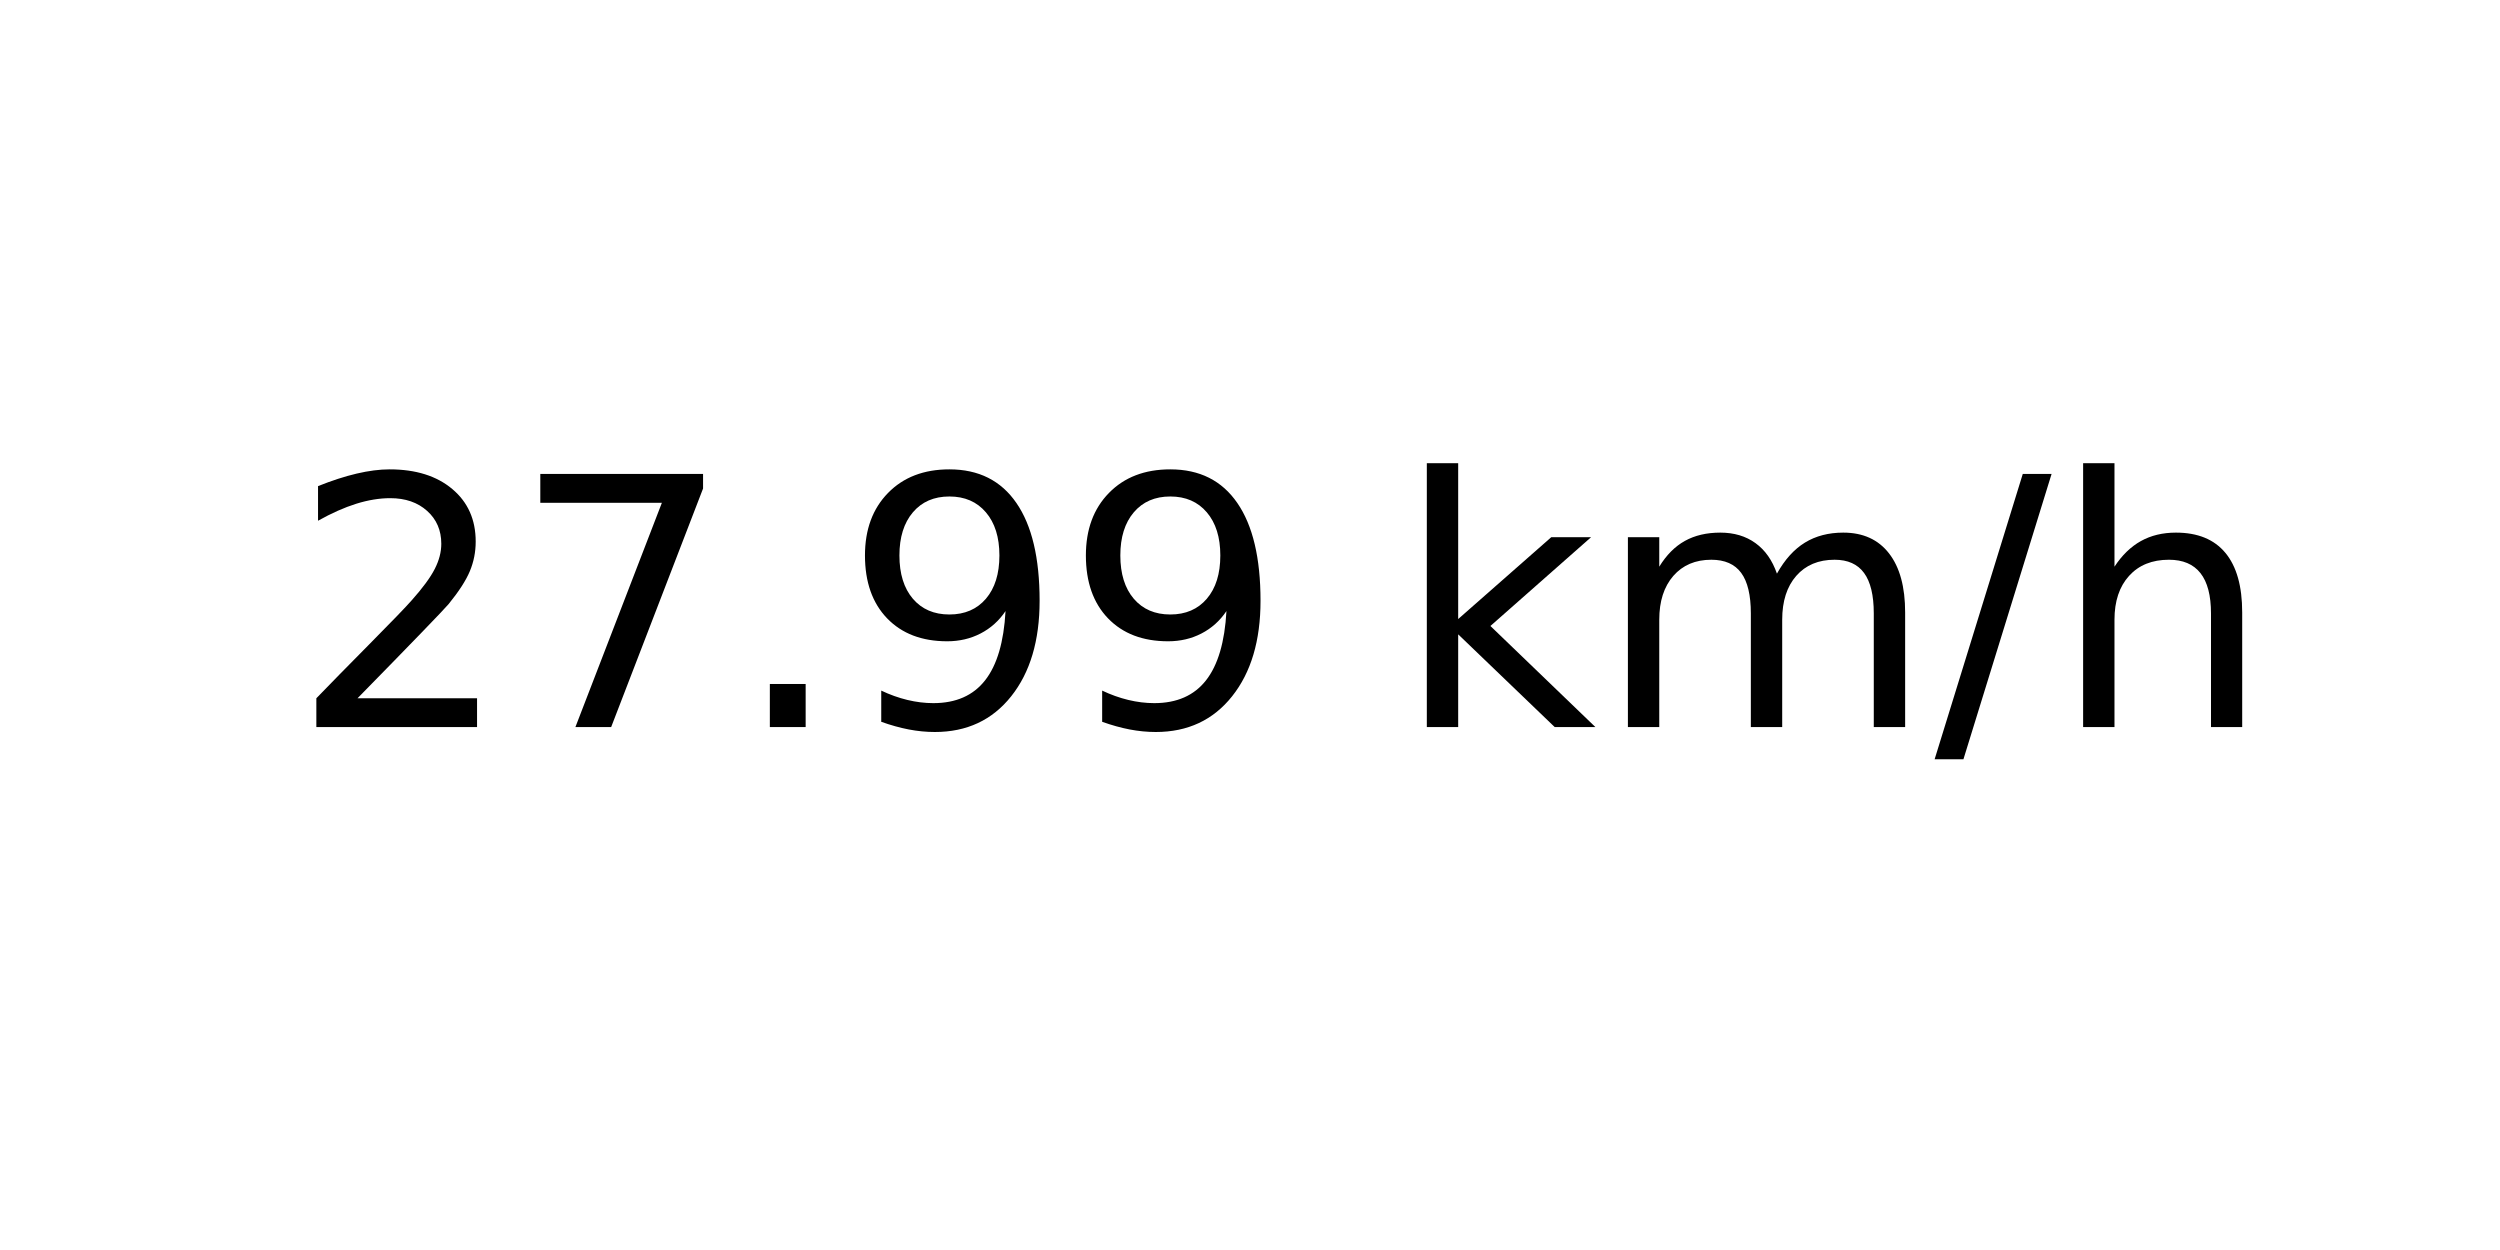
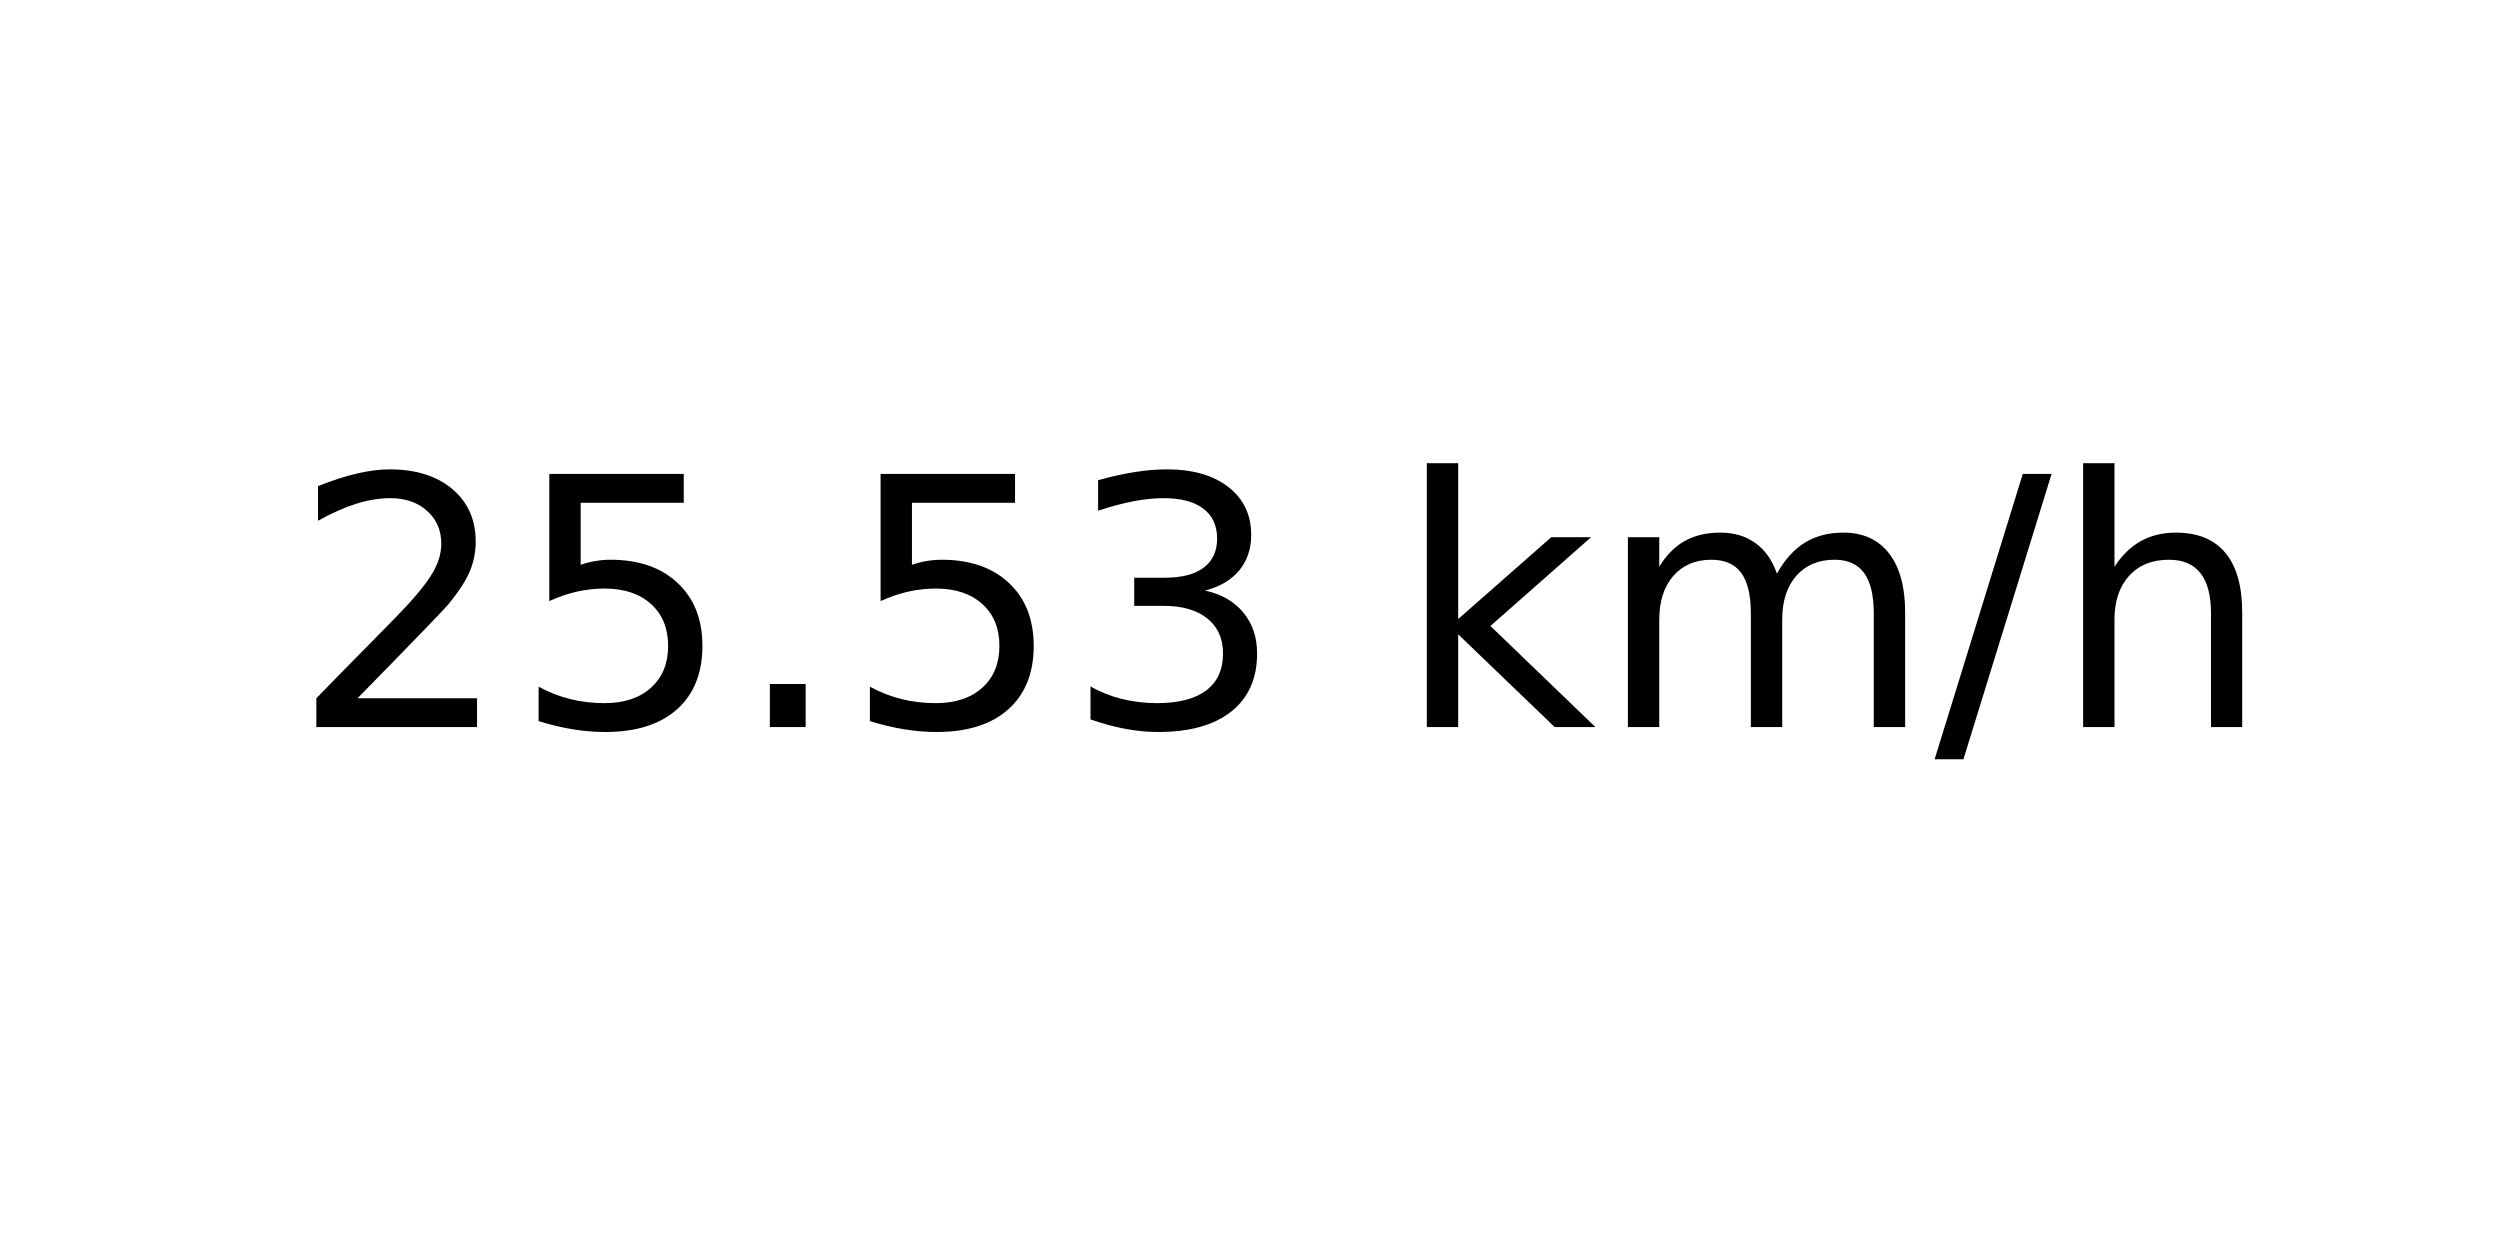
<svg xmlns="http://www.w3.org/2000/svg" xmlns:xlink="http://www.w3.org/1999/xlink" width="72pt" height="36pt" viewBox="0 0 72 36" version="1.1">
  <defs>
    <style type="text/css">*{stroke-linejoin: round; stroke-linecap: butt}</style>
  </defs>
  <g id="figure_1">
    <g id="axes_1">
      <g id="text_1">
        <g transform="translate(8.378125 20.93937) scale(0.1 -0.1)">
          <defs>
            <path id="DejaVuSans-32" d="M 1228 531  L 3431 531  L 3431 0  L 469 0  L 469 531  Q 828 903 1448 1529  Q 2069 2156 2228 2338  Q 2531 2678 2651 2914  Q 2772 3150 2772 3378  Q 2772 3750 2511 3984  Q 2250 4219 1831 4219  Q 1534 4219 1204 4116  Q 875 4013 500 3803  L 500 4441  Q 881 4594 1212 4672  Q 1544 4750 1819 4750  Q 2544 4750 2975 4387  Q 3406 4025 3406 3419  Q 3406 3131 3298 2873  Q 3191 2616 2906 2266  Q 2828 2175 2409 1742  Q 1991 1309 1228 531  z " transform="scale(0.015625)" />
-             <path id="DejaVuSans-37" d="M 525 4666  L 3525 4666  L 3525 4397  L 1831 0  L 1172 0  L 2766 4134  L 525 4134  L 525 4666  z " transform="scale(0.015625)" />
+             <path id="DejaVuSans-35" d="M 691 4666  L 3169 4666  L 3169 4134  L 1269 4134  L 1269 2991  Q 1406 3038 1543 3061  Q 1681 3084 1819 3084  Q 2600 3084 3056 2656  Q 3513 2228 3513 1497  Q 3513 744 3044 326  Q 2575 -91 1722 -91  Q 1428 -91 1123 -41  Q 819 9 494 109  L 494 744  Q 775 591 1075 516  Q 1375 441 1709 441  Q 2250 441 2565 725  Q 2881 1009 2881 1497  Q 2881 1984 2565 2268  Q 2250 2553 1709 2553  Q 1456 2553 1204 2497  Q 953 2441 691 2322  L 691 4666  z " transform="scale(0.015625)" />
            <path id="DejaVuSans-2e" d="M 684 794  L 1344 794  L 1344 0  L 684 0  L 684 794  z " transform="scale(0.015625)" />
-             <path id="DejaVuSans-39" d="M 703 97  L 703 672  Q 941 559 1184 500  Q 1428 441 1663 441  Q 2288 441 2617 861  Q 2947 1281 2994 2138  Q 2813 1869 2534 1725  Q 2256 1581 1919 1581  Q 1219 1581 811 2004  Q 403 2428 403 3163  Q 403 3881 828 4315  Q 1253 4750 1959 4750  Q 2769 4750 3195 4129  Q 3622 3509 3622 2328  Q 3622 1225 3098 567  Q 2575 -91 1691 -91  Q 1453 -91 1209 -44  Q 966 3 703 97  z M 1959 2075  Q 2384 2075 2632 2365  Q 2881 2656 2881 3163  Q 2881 3666 2632 3958  Q 2384 4250 1959 4250  Q 1534 4250 1286 3958  Q 1038 3666 1038 3163  Q 1038 2656 1286 2365  Q 1534 2075 1959 2075  z " transform="scale(0.015625)" />
+             <path id="DejaVuSans-33" d="M 2597 2516  Q 3050 2419 3304 2112  Q 3559 1806 3559 1356  Q 3559 666 3084 287  Q 2609 -91 1734 -91  Q 1441 -91 1130 -33  Q 819 25 488 141  L 488 750  Q 750 597 1062 519  Q 1375 441 1716 441  Q 2309 441 2620 675  Q 2931 909 2931 1356  Q 2931 1769 2642 2001  Q 2353 2234 1838 2234  L 1294 2234  L 1294 2753  L 1863 2753  Q 2328 2753 2575 2939  Q 2822 3125 2822 3475  Q 2822 3834 2567 4026  Q 2313 4219 1838 4219  Q 1578 4219 1281 4162  Q 984 4106 628 3988  L 628 4550  Q 988 4650 1302 4700  Q 1616 4750 1894 4750  Q 2613 4750 3031 4423  Q 3450 4097 3450 3541  Q 3450 3153 3228 2886  Q 3006 2619 2597 2516  z " transform="scale(0.015625)" />
            <path id="DejaVuSans-20" transform="scale(0.015625)" />
            <path id="DejaVuSans-6b" d="M 581 4863  L 1159 4863  L 1159 1991  L 2875 3500  L 3609 3500  L 1753 1863  L 3688 0  L 2938 0  L 1159 1709  L 1159 0  L 581 0  L 581 4863  z " transform="scale(0.015625)" />
            <path id="DejaVuSans-6d" d="M 3328 2828  Q 3544 3216 3844 3400  Q 4144 3584 4550 3584  Q 5097 3584 5394 3201  Q 5691 2819 5691 2113  L 5691 0  L 5113 0  L 5113 2094  Q 5113 2597 4934 2840  Q 4756 3084 4391 3084  Q 3944 3084 3684 2787  Q 3425 2491 3425 1978  L 3425 0  L 2847 0  L 2847 2094  Q 2847 2600 2669 2842  Q 2491 3084 2119 3084  Q 1678 3084 1418 2786  Q 1159 2488 1159 1978  L 1159 0  L 581 0  L 581 3500  L 1159 3500  L 1159 2956  Q 1356 3278 1631 3431  Q 1906 3584 2284 3584  Q 2666 3584 2933 3390  Q 3200 3197 3328 2828  z " transform="scale(0.015625)" />
            <path id="DejaVuSans-2f" d="M 1625 4666  L 2156 4666  L 531 -594  L 0 -594  L 1625 4666  z " transform="scale(0.015625)" />
            <path id="DejaVuSans-68" d="M 3513 2113  L 3513 0  L 2938 0  L 2938 2094  Q 2938 2591 2744 2837  Q 2550 3084 2163 3084  Q 1697 3084 1428 2787  Q 1159 2491 1159 1978  L 1159 0  L 581 0  L 581 4863  L 1159 4863  L 1159 2956  Q 1366 3272 1645 3428  Q 1925 3584 2291 3584  Q 2894 3584 3203 3211  Q 3513 2838 3513 2113  z " transform="scale(0.015625)" />
          </defs>
          <use xlink:href="#DejaVuSans-32" />
-           <use xlink:href="#DejaVuSans-37" x="63.623" />
+           <use xlink:href="#DejaVuSans-35" x="63.623" />
          <use xlink:href="#DejaVuSans-2e" x="127.246" />
-           <use xlink:href="#DejaVuSans-39" x="159.033" />
-           <use xlink:href="#DejaVuSans-39" x="222.656" />
+           <use xlink:href="#DejaVuSans-35" x="159.033" />
+           <use xlink:href="#DejaVuSans-33" x="222.656" />
          <use xlink:href="#DejaVuSans-20" x="286.279" />
          <use xlink:href="#DejaVuSans-6b" x="318.066" />
          <use xlink:href="#DejaVuSans-6d" x="375.977" />
          <use xlink:href="#DejaVuSans-2f" x="473.389" />
          <use xlink:href="#DejaVuSans-68" x="507.08" />
        </g>
      </g>
    </g>
  </g>
</svg>
